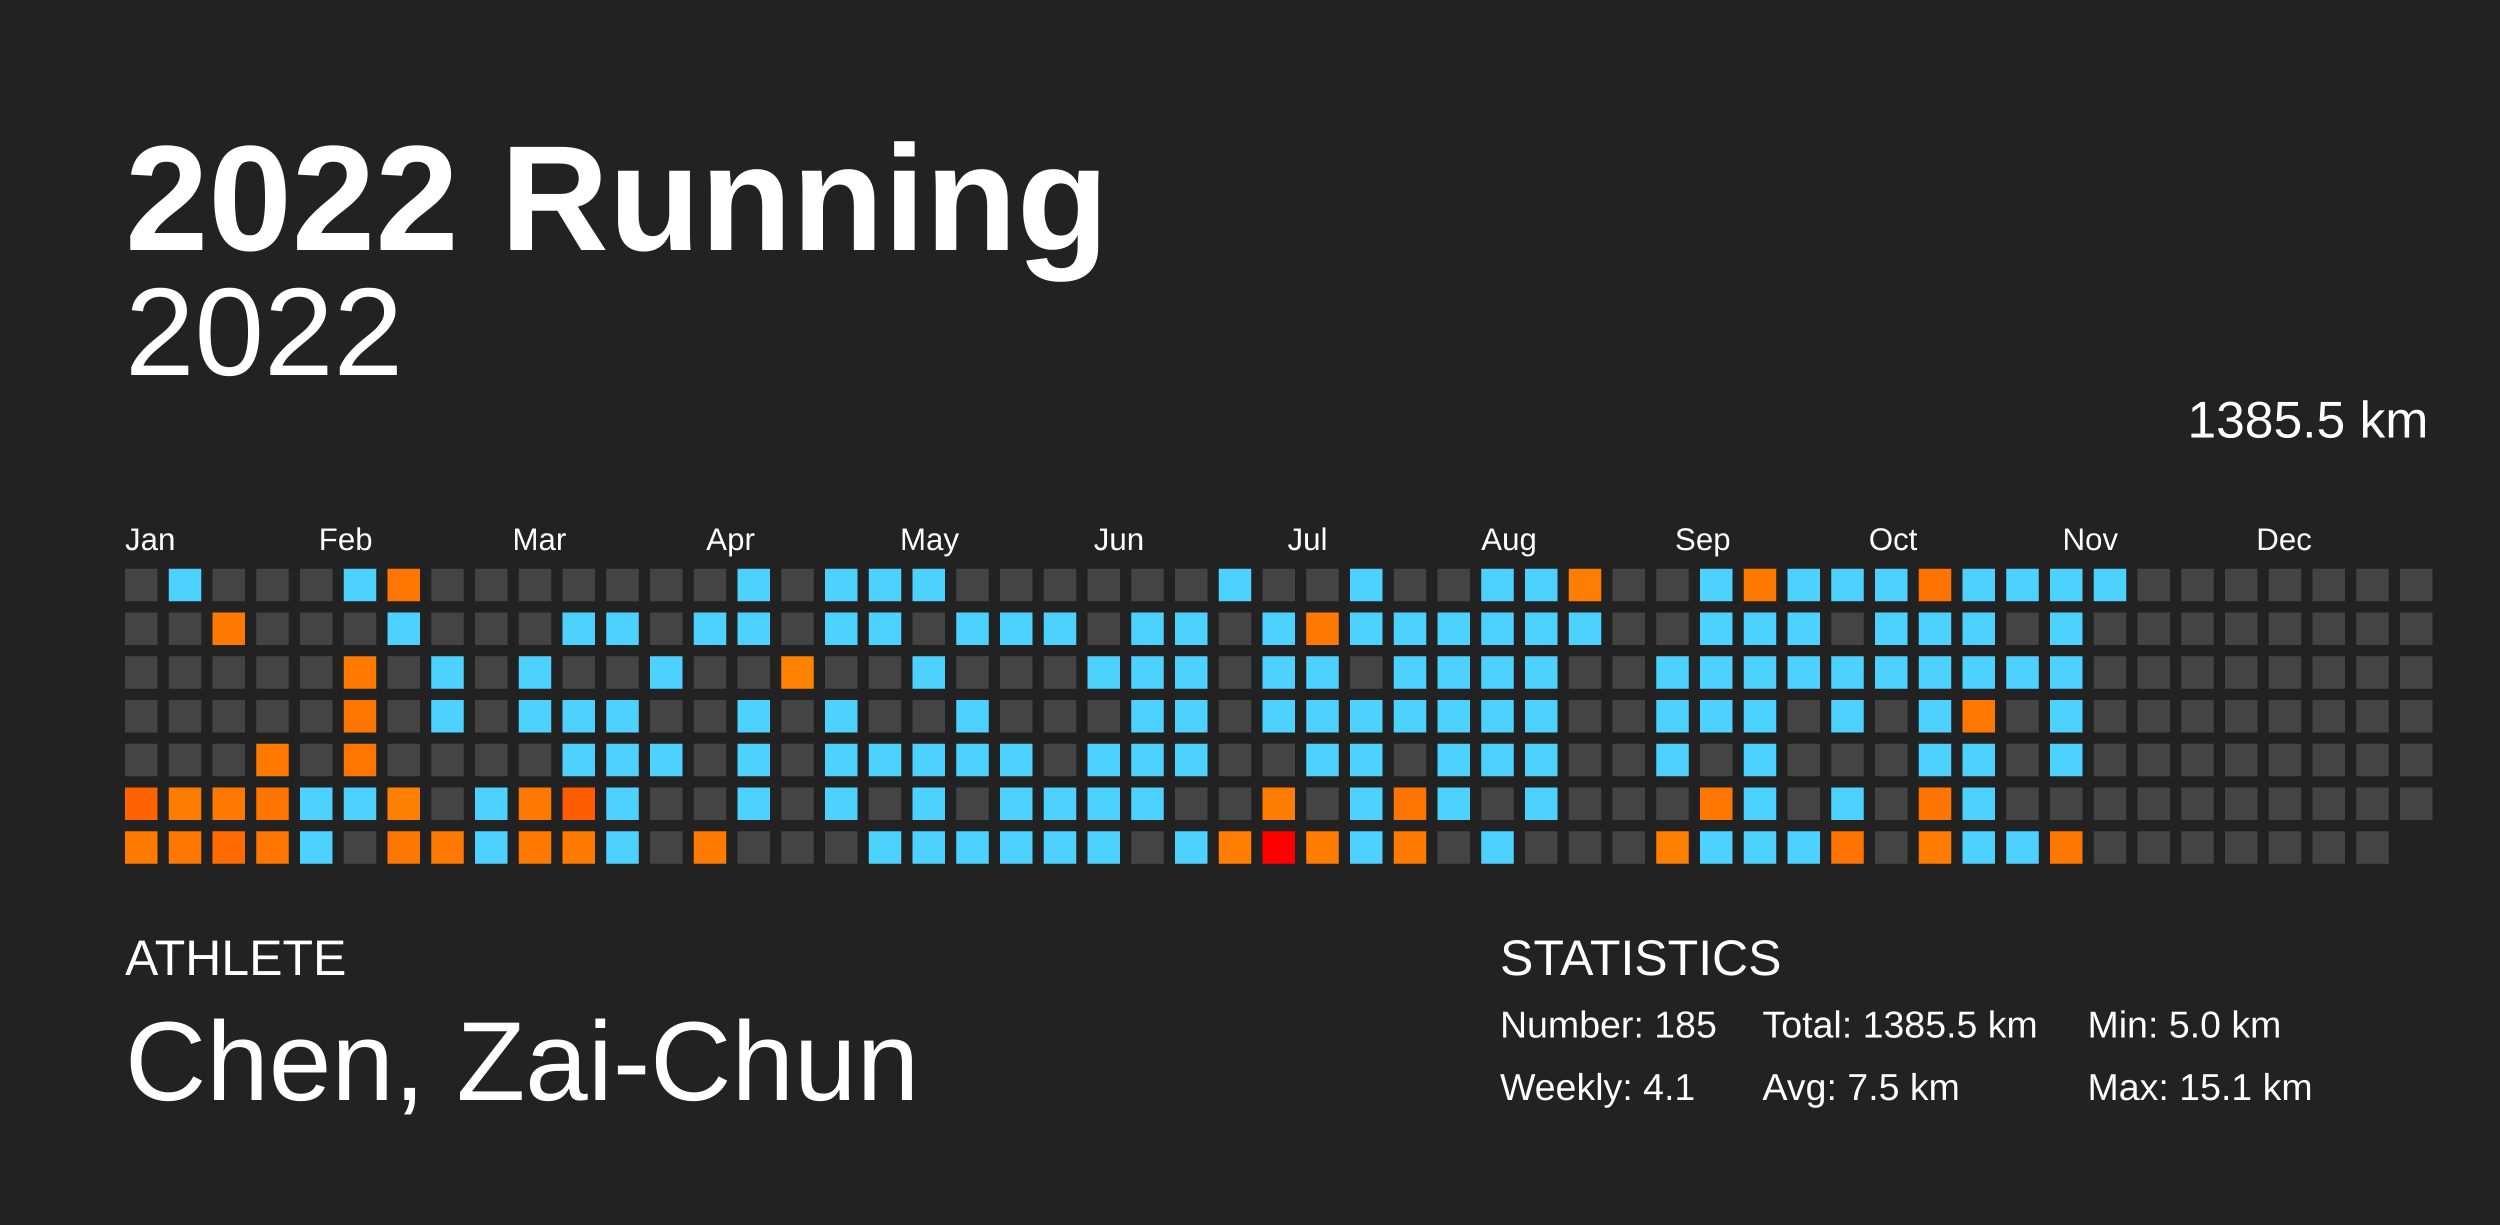
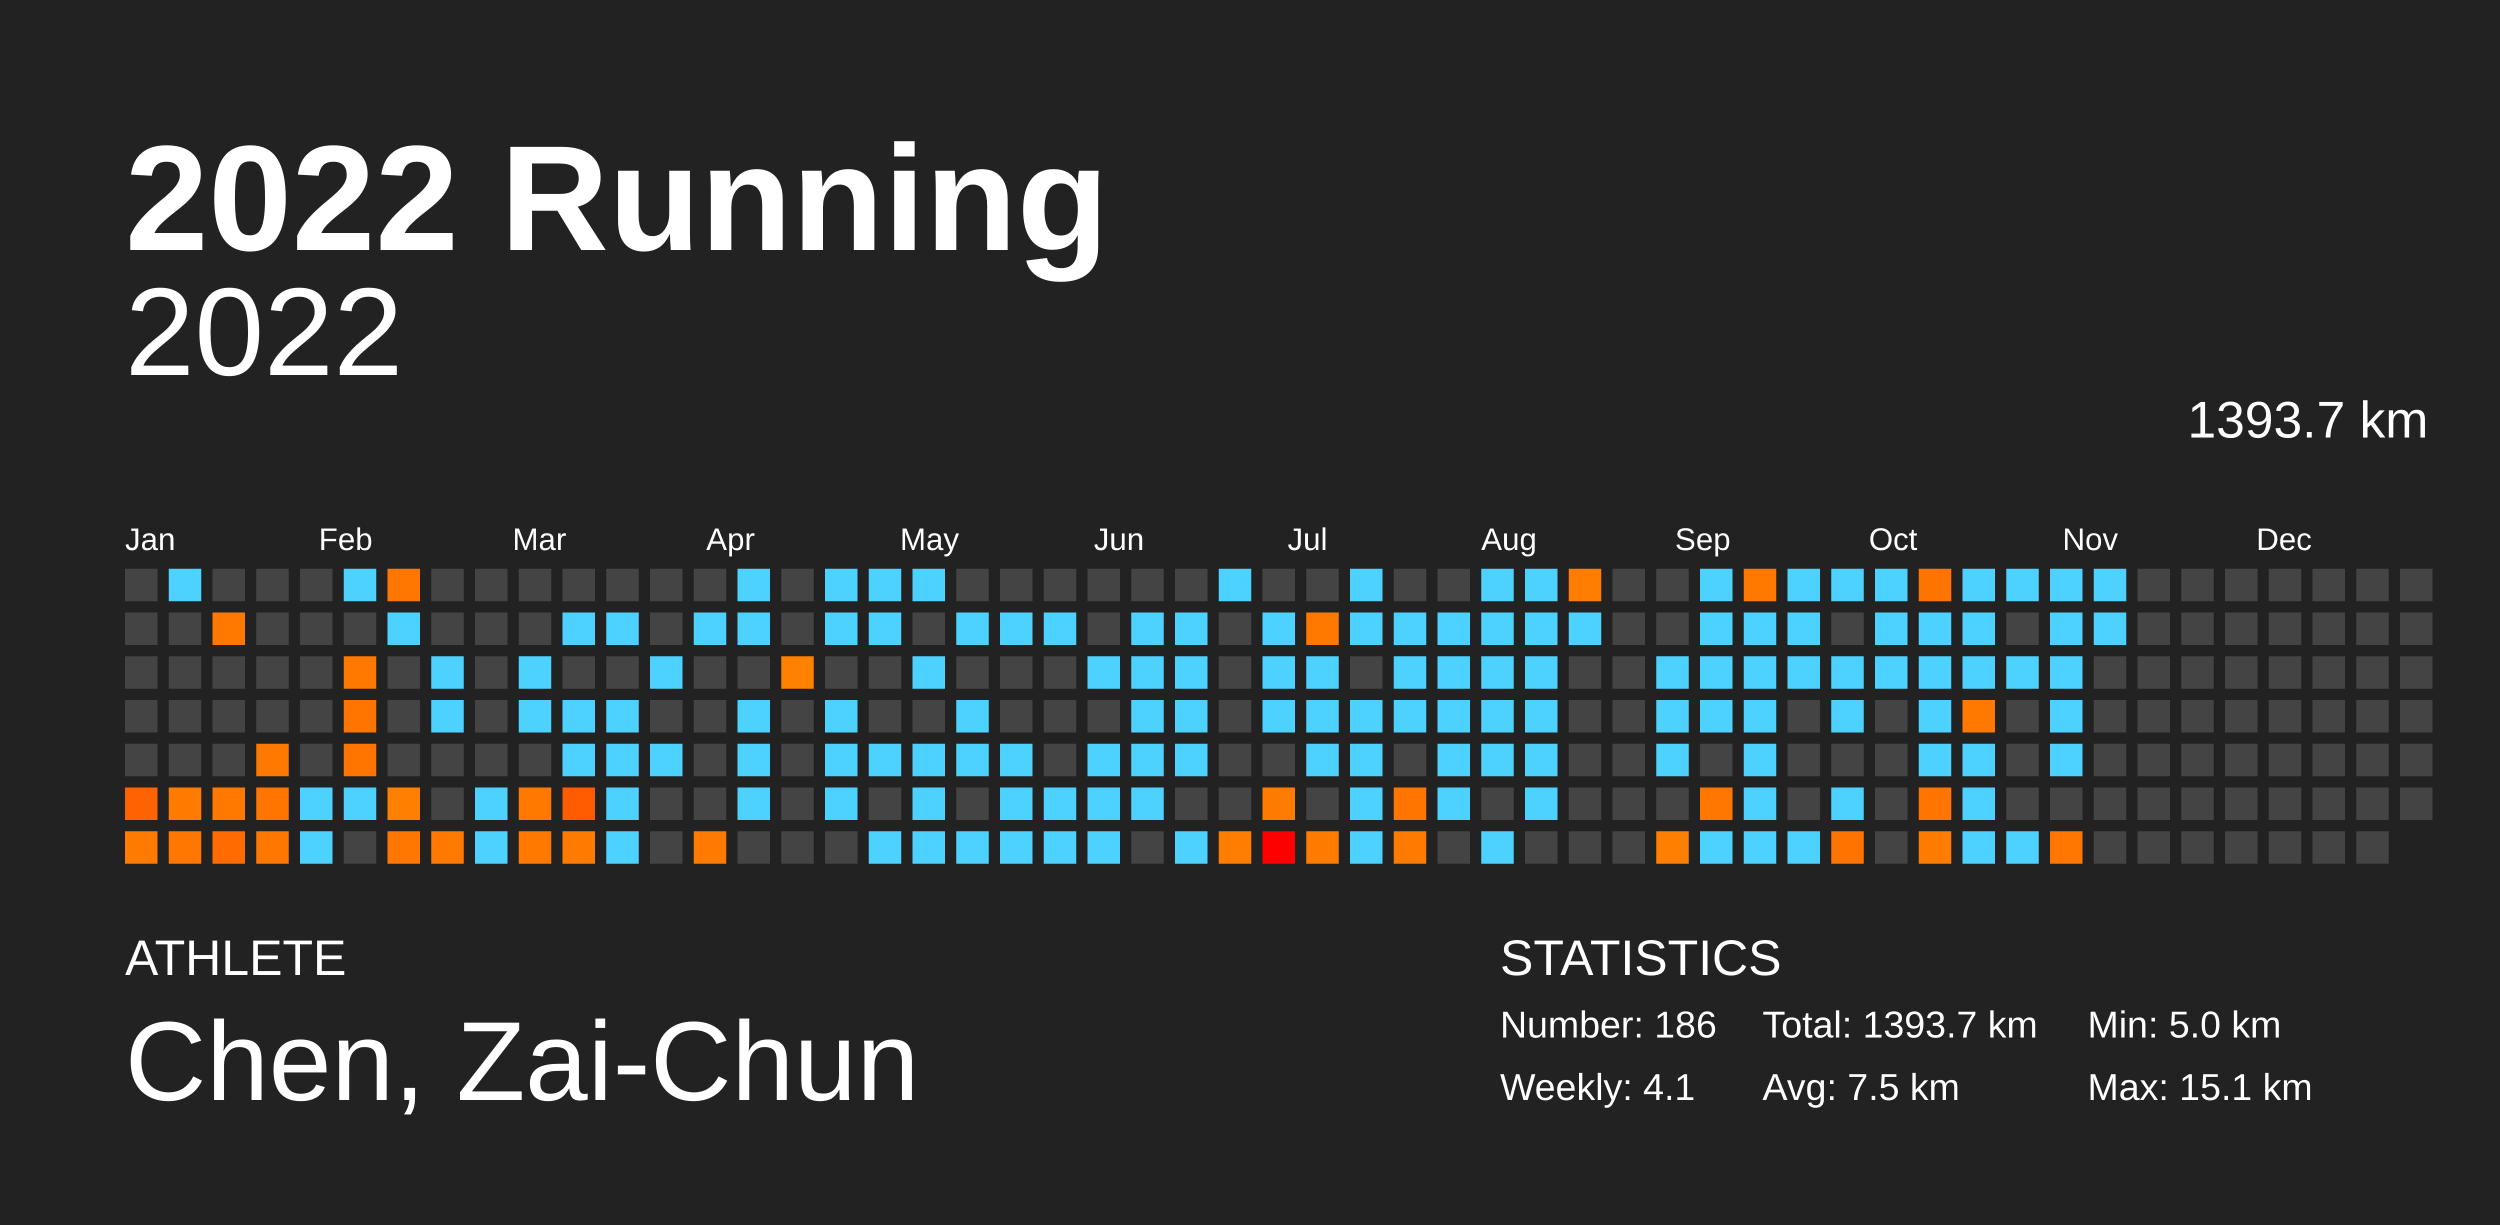
<svg xmlns="http://www.w3.org/2000/svg" baseProfile="full" height="98mm" version="1.1" viewBox="0,0,200,98" width="200mm">
  <defs />
  <rect fill="#222222" height="98" width="200" x="0" y="0" />
  <text fill="#FFFFFF" style="font-size:12px; font-family:Arial; font-weight:bold;" x="10" y="20">2022 Running</text>
  <text fill="#FFFFFF" style="font-size:4px; font-family:Arial" x="10" y="78">ATHLETE</text>
  <text fill="#FFFFFF" style="font-size:9px; font-family:Arial" x="10" y="88">Chen, Zai-Chun</text>
  <text fill="#FFFFFF" style="font-size:4px; font-family:Arial" x="120" y="78">STATISTICS</text>
-   <text fill="#FFFFFF" style="font-size:3px; font-family:Arial" x="120" y="83">Number: 185</text>
+   <text fill="#FFFFFF" style="font-size:3px; font-family:Arial" x="120" y="83">Number: 186</text>
  <text fill="#FFFFFF" style="font-size:3px; font-family:Arial" x="120" y="88">Weekly: 4.1</text>
-   <text fill="#FFFFFF" style="font-size:3px; font-family:Arial" x="141" y="83">Total: 1385.5 km</text>
+   <text fill="#FFFFFF" style="font-size:3px; font-family:Arial" x="141" y="83">Total: 1393.7 km</text>
  <text fill="#FFFFFF" style="font-size:3px; font-family:Arial" x="141" y="88">Avg: 7.5 km</text>
  <text fill="#FFFFFF" style="font-size:3px; font-family:Arial" x="167" y="83">Min: 5.0 km</text>
  <text fill="#FFFFFF" style="font-size:3px; font-family:Arial" x="167" y="88">Max: 15.1 km</text>
  <text alignment-baseline="hanging" fill="#FFFFFF" style="font-size:10.0px; font-family:Arial;" x="10" y="30">2022</text>
-   <text alignment-baseline="hanging" fill="#FFFFFF" style="font-size:4.125px; font-family:Arial;" x="175" y="35">1385.5 km</text>
+   <text alignment-baseline="hanging" fill="#FFFFFF" style="font-size:4.125px; font-family:Arial;" x="175" y="35">1393.7 km</text>
  <text fill="#FFFFFF" style="font-size:2.5px; font-family:Arial" x="10.0" y="44">Jan</text>
  <text fill="#FFFFFF" style="font-size:2.5px; font-family:Arial" x="25.5" y="44">Feb</text>
  <text fill="#FFFFFF" style="font-size:2.5px; font-family:Arial" x="41.0" y="44">Mar</text>
  <text fill="#FFFFFF" style="font-size:2.5px; font-family:Arial" x="56.5" y="44">Apr</text>
  <text fill="#FFFFFF" style="font-size:2.5px; font-family:Arial" x="72.0" y="44">May</text>
  <text fill="#FFFFFF" style="font-size:2.5px; font-family:Arial" x="87.5" y="44">Jun</text>
  <text fill="#FFFFFF" style="font-size:2.5px; font-family:Arial" x="103.0" y="44">Jul</text>
  <text fill="#FFFFFF" style="font-size:2.5px; font-family:Arial" x="118.5" y="44">Aug</text>
  <text fill="#FFFFFF" style="font-size:2.5px; font-family:Arial" x="134.0" y="44">Sep</text>
  <text fill="#FFFFFF" style="font-size:2.5px; font-family:Arial" x="149.5" y="44">Oct</text>
  <text fill="#FFFFFF" style="font-size:2.5px; font-family:Arial" x="165.0" y="44">Nov</text>
  <text fill="#FFFFFF" style="font-size:2.5px; font-family:Arial" x="180.5" y="44">Dec</text>
  <rect fill="#444444" height="2.6" width="2.6" x="10.0" y="45.5" />
  <rect fill="#444444" height="2.6" width="2.6" x="10.0" y="49.0" />
  <rect fill="#444444" height="2.6" width="2.6" x="10.0" y="52.5" />
  <rect fill="#444444" height="2.6" width="2.6" x="10.0" y="56.0" />
  <rect fill="#444444" height="2.6" width="2.6" x="10.0" y="59.5" />
  <rect fill="#ff6200" height="2.6" width="2.6" x="10.0" y="63.0" />
  <rect fill="#ff7a00" height="2.6" width="2.6" x="10.0" y="66.5" />
  <rect fill="#4dd2ff" height="2.6" width="2.6" x="13.5" y="45.5" />
  <rect fill="#444444" height="2.6" width="2.6" x="13.5" y="49.0" />
  <rect fill="#444444" height="2.6" width="2.6" x="13.5" y="52.5" />
  <rect fill="#444444" height="2.6" width="2.6" x="13.5" y="56.0" />
  <rect fill="#444444" height="2.6" width="2.6" x="13.5" y="59.5" />
  <rect fill="#ff7c00" height="2.6" width="2.6" x="13.5" y="63.0" />
  <rect fill="#ff7600" height="2.6" width="2.6" x="13.5" y="66.5" />
  <rect fill="#444444" height="2.6" width="2.6" x="17.0" y="45.5" />
  <rect fill="#ff7900" height="2.6" width="2.6" x="17.0" y="49.0" />
  <rect fill="#444444" height="2.6" width="2.6" x="17.0" y="52.5" />
  <rect fill="#444444" height="2.6" width="2.6" x="17.0" y="56.0" />
  <rect fill="#444444" height="2.6" width="2.6" x="17.0" y="59.5" />
  <rect fill="#ff7900" height="2.6" width="2.6" x="17.0" y="63.0" />
  <rect fill="#ff6b00" height="2.6" width="2.6" x="17.0" y="66.5" />
  <rect fill="#444444" height="2.6" width="2.6" x="20.5" y="45.5" />
  <rect fill="#444444" height="2.6" width="2.6" x="20.5" y="49.0" />
  <rect fill="#444444" height="2.6" width="2.6" x="20.5" y="52.5" />
  <rect fill="#444444" height="2.6" width="2.6" x="20.5" y="56.0" />
  <rect fill="#ff7800" height="2.6" width="2.6" x="20.5" y="59.5" />
  <rect fill="#ff7500" height="2.6" width="2.6" x="20.5" y="63.0" />
  <rect fill="#ff7600" height="2.6" width="2.6" x="20.5" y="66.5" />
  <rect fill="#444444" height="2.6" width="2.6" x="24.0" y="45.5" />
  <rect fill="#444444" height="2.6" width="2.6" x="24.0" y="49.0" />
  <rect fill="#444444" height="2.6" width="2.6" x="24.0" y="52.5" />
  <rect fill="#444444" height="2.6" width="2.6" x="24.0" y="56.0" />
  <rect fill="#444444" height="2.6" width="2.6" x="24.0" y="59.5" />
  <rect fill="#4dd2ff" height="2.6" width="2.6" x="24.0" y="63.0" />
  <rect fill="#4dd2ff" height="2.6" width="2.6" x="24.0" y="66.5" />
  <rect fill="#4dd2ff" height="2.6" width="2.6" x="27.5" y="45.5" />
  <rect fill="#444444" height="2.6" width="2.6" x="27.5" y="49.0" />
  <rect fill="#ff7800" height="2.6" width="2.6" x="27.5" y="52.5" />
  <rect fill="#ff7500" height="2.6" width="2.6" x="27.5" y="56.0" />
  <rect fill="#ff7500" height="2.6" width="2.6" x="27.5" y="59.5" />
  <rect fill="#4dd2ff" height="2.6" width="2.6" x="27.5" y="63.0" />
  <rect fill="#444444" height="2.6" width="2.6" x="27.5" y="66.5" />
  <rect fill="#ff7700" height="2.6" width="2.6" x="31.0" y="45.5" />
  <rect fill="#4dd2ff" height="2.6" width="2.6" x="31.0" y="49.0" />
  <rect fill="#444444" height="2.6" width="2.6" x="31.0" y="52.5" />
  <rect fill="#444444" height="2.6" width="2.6" x="31.0" y="56.0" />
  <rect fill="#444444" height="2.6" width="2.6" x="31.0" y="59.5" />
  <rect fill="#ff8000" height="2.6" width="2.6" x="31.0" y="63.0" />
  <rect fill="#ff7700" height="2.6" width="2.6" x="31.0" y="66.5" />
  <rect fill="#444444" height="2.6" width="2.6" x="34.5" y="45.5" />
  <rect fill="#444444" height="2.6" width="2.6" x="34.5" y="49.0" />
  <rect fill="#4dd2ff" height="2.6" width="2.6" x="34.5" y="52.5" />
  <rect fill="#4dd2ff" height="2.6" width="2.6" x="34.5" y="56.0" />
  <rect fill="#444444" height="2.6" width="2.6" x="34.5" y="59.5" />
  <rect fill="#444444" height="2.6" width="2.6" x="34.5" y="63.0" />
  <rect fill="#ff7900" height="2.6" width="2.6" x="34.5" y="66.5" />
  <rect fill="#444444" height="2.6" width="2.6" x="38.0" y="45.5" />
  <rect fill="#444444" height="2.6" width="2.6" x="38.0" y="49.0" />
  <rect fill="#444444" height="2.6" width="2.6" x="38.0" y="52.5" />
  <rect fill="#444444" height="2.6" width="2.6" x="38.0" y="56.0" />
  <rect fill="#444444" height="2.6" width="2.6" x="38.0" y="59.5" />
  <rect fill="#4dd2ff" height="2.6" width="2.6" x="38.0" y="63.0" />
  <rect fill="#4dd2ff" height="2.6" width="2.6" x="38.0" y="66.5" />
  <rect fill="#444444" height="2.6" width="2.6" x="41.5" y="45.5" />
  <rect fill="#444444" height="2.6" width="2.6" x="41.5" y="49.0" />
  <rect fill="#4dd2ff" height="2.6" width="2.6" x="41.5" y="52.5" />
  <rect fill="#4dd2ff" height="2.6" width="2.6" x="41.5" y="56.0" />
  <rect fill="#444444" height="2.6" width="2.6" x="41.5" y="59.5" />
  <rect fill="#ff7900" height="2.6" width="2.6" x="41.5" y="63.0" />
  <rect fill="#ff7900" height="2.6" width="2.6" x="41.5" y="66.5" />
  <rect fill="#444444" height="2.6" width="2.6" x="45.0" y="45.5" />
  <rect fill="#4dd2ff" height="2.6" width="2.6" x="45.0" y="49.0" />
  <rect fill="#444444" height="2.6" width="2.6" x="45.0" y="52.5" />
  <rect fill="#4dd2ff" height="2.6" width="2.6" x="45.0" y="56.0" />
  <rect fill="#4dd2ff" height="2.6" width="2.6" x="45.0" y="59.5" />
  <rect fill="#ff5b00" height="2.6" width="2.6" x="45.0" y="63.0" />
  <rect fill="#ff7b00" height="2.6" width="2.6" x="45.0" y="66.5" />
  <rect fill="#444444" height="2.6" width="2.6" x="48.5" y="45.5" />
  <rect fill="#4dd2ff" height="2.6" width="2.6" x="48.5" y="49.0" />
  <rect fill="#444444" height="2.6" width="2.6" x="48.5" y="52.5" />
  <rect fill="#4dd2ff" height="2.6" width="2.6" x="48.5" y="56.0" />
  <rect fill="#4dd2ff" height="2.6" width="2.6" x="48.5" y="59.5" />
  <rect fill="#4dd2ff" height="2.6" width="2.6" x="48.5" y="63.0" />
  <rect fill="#4dd2ff" height="2.6" width="2.6" x="48.5" y="66.5" />
  <rect fill="#444444" height="2.6" width="2.6" x="52.0" y="45.5" />
  <rect fill="#444444" height="2.6" width="2.6" x="52.0" y="49.0" />
  <rect fill="#4dd2ff" height="2.6" width="2.6" x="52.0" y="52.5" />
  <rect fill="#444444" height="2.6" width="2.6" x="52.0" y="56.0" />
  <rect fill="#4dd2ff" height="2.6" width="2.6" x="52.0" y="59.5" />
  <rect fill="#444444" height="2.6" width="2.6" x="52.0" y="63.0" />
  <rect fill="#444444" height="2.6" width="2.6" x="52.0" y="66.5" />
  <rect fill="#444444" height="2.6" width="2.6" x="55.5" y="45.5" />
  <rect fill="#4dd2ff" height="2.6" width="2.6" x="55.5" y="49.0" />
  <rect fill="#444444" height="2.6" width="2.6" x="55.5" y="52.5" />
  <rect fill="#444444" height="2.6" width="2.6" x="55.5" y="56.0" />
  <rect fill="#444444" height="2.6" width="2.6" x="55.5" y="59.5" />
  <rect fill="#444444" height="2.6" width="2.6" x="55.5" y="63.0" />
  <rect fill="#ff7a00" height="2.6" width="2.6" x="55.5" y="66.5" />
  <rect fill="#4dd2ff" height="2.6" width="2.6" x="59.0" y="45.5" />
  <rect fill="#4dd2ff" height="2.6" width="2.6" x="59.0" y="49.0" />
  <rect fill="#444444" height="2.6" width="2.6" x="59.0" y="52.5" />
  <rect fill="#4dd2ff" height="2.6" width="2.6" x="59.0" y="56.0" />
  <rect fill="#4dd2ff" height="2.6" width="2.6" x="59.0" y="59.5" />
  <rect fill="#4dd2ff" height="2.6" width="2.6" x="59.0" y="63.0" />
  <rect fill="#444444" height="2.6" width="2.6" x="59.0" y="66.5" />
  <rect fill="#444444" height="2.6" width="2.6" x="62.5" y="45.5" />
  <rect fill="#444444" height="2.6" width="2.6" x="62.5" y="49.0" />
  <rect fill="#ff8100" height="2.6" width="2.6" x="62.5" y="52.5" />
  <rect fill="#444444" height="2.6" width="2.6" x="62.5" y="56.0" />
  <rect fill="#444444" height="2.6" width="2.6" x="62.5" y="59.5" />
  <rect fill="#444444" height="2.6" width="2.6" x="62.5" y="63.0" />
  <rect fill="#444444" height="2.6" width="2.6" x="62.5" y="66.5" />
  <rect fill="#4dd2ff" height="2.6" width="2.6" x="66.0" y="45.5" />
  <rect fill="#4dd2ff" height="2.6" width="2.6" x="66.0" y="49.0" />
  <rect fill="#444444" height="2.6" width="2.6" x="66.0" y="52.5" />
  <rect fill="#4dd2ff" height="2.6" width="2.6" x="66.0" y="56.0" />
  <rect fill="#4dd2ff" height="2.6" width="2.6" x="66.0" y="59.5" />
  <rect fill="#4dd2ff" height="2.6" width="2.6" x="66.0" y="63.0" />
  <rect fill="#444444" height="2.6" width="2.6" x="66.0" y="66.5" />
  <rect fill="#4dd2ff" height="2.6" width="2.6" x="69.5" y="45.5" />
  <rect fill="#4dd2ff" height="2.6" width="2.6" x="69.5" y="49.0" />
  <rect fill="#444444" height="2.6" width="2.6" x="69.5" y="52.5" />
  <rect fill="#444444" height="2.6" width="2.6" x="69.5" y="56.0" />
  <rect fill="#4dd2ff" height="2.6" width="2.6" x="69.5" y="59.5" />
  <rect fill="#444444" height="2.6" width="2.6" x="69.5" y="63.0" />
  <rect fill="#4dd2ff" height="2.6" width="2.6" x="69.5" y="66.5" />
  <rect fill="#4dd2ff" height="2.6" width="2.6" x="73.0" y="45.5" />
  <rect fill="#444444" height="2.6" width="2.6" x="73.0" y="49.0" />
  <rect fill="#4dd2ff" height="2.6" width="2.6" x="73.0" y="52.5" />
  <rect fill="#444444" height="2.6" width="2.6" x="73.0" y="56.0" />
  <rect fill="#4dd2ff" height="2.6" width="2.6" x="73.0" y="59.5" />
  <rect fill="#4dd2ff" height="2.6" width="2.6" x="73.0" y="63.0" />
  <rect fill="#4dd2ff" height="2.6" width="2.6" x="73.0" y="66.5" />
  <rect fill="#444444" height="2.6" width="2.6" x="76.5" y="45.5" />
  <rect fill="#4dd2ff" height="2.6" width="2.6" x="76.5" y="49.0" />
  <rect fill="#444444" height="2.6" width="2.6" x="76.5" y="52.5" />
  <rect fill="#4dd2ff" height="2.6" width="2.6" x="76.5" y="56.0" />
  <rect fill="#4dd2ff" height="2.6" width="2.6" x="76.5" y="59.5" />
  <rect fill="#444444" height="2.6" width="2.6" x="76.5" y="63.0" />
  <rect fill="#4dd2ff" height="2.6" width="2.6" x="76.5" y="66.5" />
  <rect fill="#444444" height="2.6" width="2.6" x="80.0" y="45.5" />
  <rect fill="#4dd2ff" height="2.6" width="2.6" x="80.0" y="49.0" />
  <rect fill="#444444" height="2.6" width="2.6" x="80.0" y="52.5" />
  <rect fill="#444444" height="2.6" width="2.6" x="80.0" y="56.0" />
  <rect fill="#4dd2ff" height="2.6" width="2.6" x="80.0" y="59.5" />
  <rect fill="#4dd2ff" height="2.6" width="2.6" x="80.0" y="63.0" />
  <rect fill="#4dd2ff" height="2.6" width="2.6" x="80.0" y="66.5" />
  <rect fill="#444444" height="2.6" width="2.6" x="83.5" y="45.5" />
  <rect fill="#4dd2ff" height="2.6" width="2.6" x="83.5" y="49.0" />
  <rect fill="#444444" height="2.6" width="2.6" x="83.5" y="52.5" />
  <rect fill="#444444" height="2.6" width="2.6" x="83.5" y="56.0" />
  <rect fill="#444444" height="2.6" width="2.6" x="83.5" y="59.5" />
  <rect fill="#4dd2ff" height="2.6" width="2.6" x="83.5" y="63.0" />
  <rect fill="#4dd2ff" height="2.6" width="2.6" x="83.5" y="66.5" />
  <rect fill="#444444" height="2.6" width="2.6" x="87.0" y="45.5" />
  <rect fill="#444444" height="2.6" width="2.6" x="87.0" y="49.0" />
  <rect fill="#4dd2ff" height="2.6" width="2.6" x="87.0" y="52.5" />
  <rect fill="#444444" height="2.6" width="2.6" x="87.0" y="56.0" />
  <rect fill="#4dd2ff" height="2.6" width="2.6" x="87.0" y="59.5" />
  <rect fill="#4dd2ff" height="2.6" width="2.6" x="87.0" y="63.0" />
  <rect fill="#4dd2ff" height="2.6" width="2.6" x="87.0" y="66.5" />
  <rect fill="#444444" height="2.6" width="2.6" x="90.5" y="45.5" />
  <rect fill="#4dd2ff" height="2.6" width="2.6" x="90.5" y="49.0" />
  <rect fill="#4dd2ff" height="2.6" width="2.6" x="90.5" y="52.5" />
  <rect fill="#4dd2ff" height="2.6" width="2.6" x="90.5" y="56.0" />
  <rect fill="#4dd2ff" height="2.6" width="2.6" x="90.5" y="59.5" />
  <rect fill="#4dd2ff" height="2.6" width="2.6" x="90.5" y="63.0" />
  <rect fill="#444444" height="2.6" width="2.6" x="90.5" y="66.5" />
  <rect fill="#444444" height="2.6" width="2.6" x="94.0" y="45.5" />
  <rect fill="#4dd2ff" height="2.6" width="2.6" x="94.0" y="49.0" />
  <rect fill="#4dd2ff" height="2.6" width="2.6" x="94.0" y="52.5" />
  <rect fill="#4dd2ff" height="2.6" width="2.6" x="94.0" y="56.0" />
  <rect fill="#4dd2ff" height="2.6" width="2.6" x="94.0" y="59.5" />
  <rect fill="#444444" height="2.6" width="2.6" x="94.0" y="63.0" />
  <rect fill="#4dd2ff" height="2.6" width="2.6" x="94.0" y="66.5" />
  <rect fill="#4dd2ff" height="2.6" width="2.6" x="97.5" y="45.5" />
  <rect fill="#444444" height="2.6" width="2.6" x="97.5" y="49.0" />
  <rect fill="#444444" height="2.6" width="2.6" x="97.5" y="52.5" />
  <rect fill="#444444" height="2.6" width="2.6" x="97.5" y="56.0" />
  <rect fill="#444444" height="2.6" width="2.6" x="97.5" y="59.5" />
  <rect fill="#444444" height="2.6" width="2.6" x="97.5" y="63.0" />
  <rect fill="#ff7d00" height="2.6" width="2.6" x="97.5" y="66.5" />
  <rect fill="#444444" height="2.6" width="2.6" x="101.0" y="45.5" />
  <rect fill="#4dd2ff" height="2.6" width="2.6" x="101.0" y="49.0" />
  <rect fill="#4dd2ff" height="2.6" width="2.6" x="101.0" y="52.5" />
  <rect fill="#4dd2ff" height="2.6" width="2.6" x="101.0" y="56.0" />
  <rect fill="#444444" height="2.6" width="2.6" x="101.0" y="59.5" />
  <rect fill="#ff7c00" height="2.6" width="2.6" x="101.0" y="63.0" />
  <rect fill="#ff0000" height="2.6" width="2.6" x="101.0" y="66.5" />
  <rect fill="#444444" height="2.6" width="2.6" x="104.5" y="45.5" />
  <rect fill="#ff7900" height="2.6" width="2.6" x="104.5" y="49.0" />
  <rect fill="#4dd2ff" height="2.6" width="2.6" x="104.5" y="52.5" />
  <rect fill="#4dd2ff" height="2.6" width="2.6" x="104.5" y="56.0" />
  <rect fill="#4dd2ff" height="2.6" width="2.6" x="104.5" y="59.5" />
  <rect fill="#444444" height="2.6" width="2.6" x="104.5" y="63.0" />
  <rect fill="#ff7c00" height="2.6" width="2.6" x="104.5" y="66.5" />
  <rect fill="#4dd2ff" height="2.6" width="2.6" x="108.0" y="45.5" />
  <rect fill="#4dd2ff" height="2.6" width="2.6" x="108.0" y="49.0" />
  <rect fill="#444444" height="2.6" width="2.6" x="108.0" y="52.5" />
  <rect fill="#4dd2ff" height="2.6" width="2.6" x="108.0" y="56.0" />
  <rect fill="#4dd2ff" height="2.6" width="2.6" x="108.0" y="59.5" />
  <rect fill="#4dd2ff" height="2.6" width="2.6" x="108.0" y="63.0" />
  <rect fill="#4dd2ff" height="2.6" width="2.6" x="108.0" y="66.5" />
  <rect fill="#444444" height="2.6" width="2.6" x="111.5" y="45.5" />
  <rect fill="#4dd2ff" height="2.6" width="2.6" x="111.5" y="49.0" />
  <rect fill="#4dd2ff" height="2.6" width="2.6" x="111.5" y="52.5" />
  <rect fill="#4dd2ff" height="2.6" width="2.6" x="111.5" y="56.0" />
  <rect fill="#444444" height="2.6" width="2.6" x="111.5" y="59.5" />
  <rect fill="#ff7500" height="2.6" width="2.6" x="111.5" y="63.0" />
  <rect fill="#ff7a00" height="2.6" width="2.6" x="111.5" y="66.5" />
  <rect fill="#444444" height="2.6" width="2.6" x="115.0" y="45.5" />
  <rect fill="#4dd2ff" height="2.6" width="2.6" x="115.0" y="49.0" />
  <rect fill="#4dd2ff" height="2.6" width="2.6" x="115.0" y="52.5" />
  <rect fill="#4dd2ff" height="2.6" width="2.6" x="115.0" y="56.0" />
  <rect fill="#4dd2ff" height="2.6" width="2.6" x="115.0" y="59.5" />
  <rect fill="#4dd2ff" height="2.6" width="2.6" x="115.0" y="63.0" />
  <rect fill="#444444" height="2.6" width="2.6" x="115.0" y="66.5" />
  <rect fill="#4dd2ff" height="2.6" width="2.6" x="118.5" y="45.5" />
  <rect fill="#4dd2ff" height="2.6" width="2.6" x="118.5" y="49.0" />
  <rect fill="#4dd2ff" height="2.6" width="2.6" x="118.5" y="52.5" />
  <rect fill="#4dd2ff" height="2.6" width="2.6" x="118.5" y="56.0" />
  <rect fill="#4dd2ff" height="2.6" width="2.6" x="118.5" y="59.5" />
  <rect fill="#444444" height="2.6" width="2.6" x="118.5" y="63.0" />
  <rect fill="#4dd2ff" height="2.6" width="2.6" x="118.5" y="66.5" />
  <rect fill="#4dd2ff" height="2.6" width="2.6" x="122.0" y="45.5" />
  <rect fill="#4dd2ff" height="2.6" width="2.6" x="122.0" y="49.0" />
  <rect fill="#4dd2ff" height="2.6" width="2.6" x="122.0" y="52.5" />
  <rect fill="#4dd2ff" height="2.6" width="2.6" x="122.0" y="56.0" />
  <rect fill="#4dd2ff" height="2.6" width="2.6" x="122.0" y="59.5" />
  <rect fill="#4dd2ff" height="2.6" width="2.6" x="122.0" y="63.0" />
  <rect fill="#444444" height="2.6" width="2.6" x="122.0" y="66.5" />
  <rect fill="#ff7d00" height="2.6" width="2.6" x="125.5" y="45.5" />
  <rect fill="#4dd2ff" height="2.6" width="2.6" x="125.5" y="49.0" />
  <rect fill="#444444" height="2.6" width="2.6" x="125.5" y="52.5" />
  <rect fill="#444444" height="2.6" width="2.6" x="125.5" y="56.0" />
  <rect fill="#444444" height="2.6" width="2.6" x="125.5" y="59.5" />
  <rect fill="#444444" height="2.6" width="2.6" x="125.5" y="63.0" />
  <rect fill="#444444" height="2.6" width="2.6" x="125.5" y="66.5" />
  <rect fill="#444444" height="2.6" width="2.6" x="129.0" y="45.5" />
  <rect fill="#444444" height="2.6" width="2.6" x="129.0" y="49.0" />
  <rect fill="#444444" height="2.6" width="2.6" x="129.0" y="52.5" />
  <rect fill="#444444" height="2.6" width="2.6" x="129.0" y="56.0" />
  <rect fill="#444444" height="2.6" width="2.6" x="129.0" y="59.5" />
  <rect fill="#444444" height="2.6" width="2.6" x="129.0" y="63.0" />
  <rect fill="#444444" height="2.6" width="2.6" x="129.0" y="66.5" />
  <rect fill="#444444" height="2.6" width="2.6" x="132.5" y="45.5" />
  <rect fill="#444444" height="2.6" width="2.6" x="132.5" y="49.0" />
  <rect fill="#4dd2ff" height="2.6" width="2.6" x="132.5" y="52.5" />
  <rect fill="#4dd2ff" height="2.6" width="2.6" x="132.5" y="56.0" />
  <rect fill="#4dd2ff" height="2.6" width="2.6" x="132.5" y="59.5" />
  <rect fill="#444444" height="2.6" width="2.6" x="132.5" y="63.0" />
  <rect fill="#ff8000" height="2.6" width="2.6" x="132.5" y="66.5" />
  <rect fill="#4dd2ff" height="2.6" width="2.6" x="136.0" y="45.5" />
  <rect fill="#4dd2ff" height="2.6" width="2.6" x="136.0" y="49.0" />
  <rect fill="#4dd2ff" height="2.6" width="2.6" x="136.0" y="52.5" />
  <rect fill="#4dd2ff" height="2.6" width="2.6" x="136.0" y="56.0" />
  <rect fill="#444444" height="2.6" width="2.6" x="136.0" y="59.5" />
  <rect fill="#ff7600" height="2.6" width="2.6" x="136.0" y="63.0" />
  <rect fill="#4dd2ff" height="2.6" width="2.6" x="136.0" y="66.5" />
  <rect fill="#ff7900" height="2.6" width="2.6" x="139.5" y="45.5" />
  <rect fill="#4dd2ff" height="2.6" width="2.6" x="139.5" y="49.0" />
  <rect fill="#4dd2ff" height="2.6" width="2.6" x="139.5" y="52.5" />
  <rect fill="#4dd2ff" height="2.6" width="2.6" x="139.5" y="56.0" />
  <rect fill="#4dd2ff" height="2.6" width="2.6" x="139.5" y="59.5" />
  <rect fill="#4dd2ff" height="2.6" width="2.6" x="139.5" y="63.0" />
  <rect fill="#4dd2ff" height="2.6" width="2.6" x="139.5" y="66.5" />
  <rect fill="#4dd2ff" height="2.6" width="2.6" x="143.0" y="45.5" />
  <rect fill="#4dd2ff" height="2.6" width="2.6" x="143.0" y="49.0" />
  <rect fill="#4dd2ff" height="2.6" width="2.6" x="143.0" y="52.5" />
  <rect fill="#444444" height="2.6" width="2.6" x="143.0" y="56.0" />
  <rect fill="#444444" height="2.6" width="2.6" x="143.0" y="59.5" />
  <rect fill="#444444" height="2.6" width="2.6" x="143.0" y="63.0" />
  <rect fill="#4dd2ff" height="2.6" width="2.6" x="143.0" y="66.5" />
  <rect fill="#4dd2ff" height="2.6" width="2.6" x="146.5" y="45.5" />
  <rect fill="#444444" height="2.6" width="2.6" x="146.5" y="49.0" />
  <rect fill="#4dd2ff" height="2.6" width="2.6" x="146.5" y="52.5" />
  <rect fill="#4dd2ff" height="2.6" width="2.6" x="146.5" y="56.0" />
  <rect fill="#444444" height="2.6" width="2.6" x="146.5" y="59.5" />
  <rect fill="#4dd2ff" height="2.6" width="2.6" x="146.5" y="63.0" />
  <rect fill="#ff7400" height="2.6" width="2.6" x="146.5" y="66.5" />
  <rect fill="#4dd2ff" height="2.6" width="2.6" x="150.0" y="45.5" />
  <rect fill="#4dd2ff" height="2.6" width="2.6" x="150.0" y="49.0" />
  <rect fill="#4dd2ff" height="2.6" width="2.6" x="150.0" y="52.5" />
  <rect fill="#444444" height="2.6" width="2.6" x="150.0" y="56.0" />
  <rect fill="#444444" height="2.6" width="2.6" x="150.0" y="59.5" />
  <rect fill="#444444" height="2.6" width="2.6" x="150.0" y="63.0" />
  <rect fill="#444444" height="2.6" width="2.6" x="150.0" y="66.5" />
  <rect fill="#ff7400" height="2.6" width="2.6" x="153.5" y="45.5" />
  <rect fill="#4dd2ff" height="2.6" width="2.6" x="153.5" y="49.0" />
  <rect fill="#4dd2ff" height="2.6" width="2.6" x="153.5" y="52.5" />
  <rect fill="#4dd2ff" height="2.6" width="2.6" x="153.5" y="56.0" />
  <rect fill="#4dd2ff" height="2.6" width="2.6" x="153.5" y="59.5" />
  <rect fill="#ff7500" height="2.6" width="2.6" x="153.5" y="63.0" />
  <rect fill="#ff7c00" height="2.6" width="2.6" x="153.5" y="66.5" />
  <rect fill="#4dd2ff" height="2.6" width="2.6" x="157.0" y="45.5" />
  <rect fill="#4dd2ff" height="2.6" width="2.6" x="157.0" y="49.0" />
  <rect fill="#4dd2ff" height="2.6" width="2.6" x="157.0" y="52.5" />
  <rect fill="#ff7900" height="2.6" width="2.6" x="157.0" y="56.0" />
  <rect fill="#4dd2ff" height="2.6" width="2.6" x="157.0" y="59.5" />
  <rect fill="#4dd2ff" height="2.6" width="2.6" x="157.0" y="63.0" />
  <rect fill="#4dd2ff" height="2.6" width="2.6" x="157.0" y="66.5" />
  <rect fill="#4dd2ff" height="2.6" width="2.6" x="160.5" y="45.5" />
  <rect fill="#444444" height="2.6" width="2.6" x="160.5" y="49.0" />
  <rect fill="#4dd2ff" height="2.6" width="2.6" x="160.5" y="52.5" />
  <rect fill="#444444" height="2.6" width="2.6" x="160.5" y="56.0" />
  <rect fill="#444444" height="2.6" width="2.6" x="160.5" y="59.5" />
  <rect fill="#444444" height="2.6" width="2.6" x="160.5" y="63.0" />
  <rect fill="#4dd2ff" height="2.6" width="2.6" x="160.5" y="66.5" />
  <rect fill="#4dd2ff" height="2.6" width="2.6" x="164.0" y="45.5" />
  <rect fill="#4dd2ff" height="2.6" width="2.6" x="164.0" y="49.0" />
  <rect fill="#4dd2ff" height="2.6" width="2.6" x="164.0" y="52.5" />
  <rect fill="#4dd2ff" height="2.6" width="2.6" x="164.0" y="56.0" />
  <rect fill="#4dd2ff" height="2.6" width="2.6" x="164.0" y="59.5" />
  <rect fill="#444444" height="2.6" width="2.6" x="164.0" y="63.0" />
  <rect fill="#ff7600" height="2.6" width="2.6" x="164.0" y="66.5" />
  <rect fill="#4dd2ff" height="2.6" width="2.6" x="167.5" y="45.5" />
-   <rect fill="#444444" height="2.6" width="2.6" x="167.5" y="49.0" />
+   <rect fill="#4dd2ff" height="2.6" width="2.6" x="167.5" y="49.0" />
  <rect fill="#444444" height="2.6" width="2.6" x="167.5" y="52.5" />
  <rect fill="#444444" height="2.6" width="2.6" x="167.5" y="56.0" />
  <rect fill="#444444" height="2.6" width="2.6" x="167.5" y="59.5" />
  <rect fill="#444444" height="2.6" width="2.6" x="167.5" y="63.0" />
  <rect fill="#444444" height="2.6" width="2.6" x="167.5" y="66.5" />
  <rect fill="#444444" height="2.6" width="2.6" x="171.0" y="45.5" />
  <rect fill="#444444" height="2.6" width="2.6" x="171.0" y="49.0" />
  <rect fill="#444444" height="2.6" width="2.6" x="171.0" y="52.5" />
  <rect fill="#444444" height="2.6" width="2.6" x="171.0" y="56.0" />
  <rect fill="#444444" height="2.6" width="2.6" x="171.0" y="59.5" />
  <rect fill="#444444" height="2.6" width="2.6" x="171.0" y="63.0" />
  <rect fill="#444444" height="2.6" width="2.6" x="171.0" y="66.5" />
  <rect fill="#444444" height="2.6" width="2.6" x="174.5" y="45.5" />
  <rect fill="#444444" height="2.6" width="2.6" x="174.5" y="49.0" />
  <rect fill="#444444" height="2.6" width="2.6" x="174.5" y="52.5" />
  <rect fill="#444444" height="2.6" width="2.6" x="174.5" y="56.0" />
  <rect fill="#444444" height="2.6" width="2.6" x="174.5" y="59.5" />
  <rect fill="#444444" height="2.6" width="2.6" x="174.5" y="63.0" />
  <rect fill="#444444" height="2.6" width="2.6" x="174.5" y="66.5" />
  <rect fill="#444444" height="2.6" width="2.6" x="178.0" y="45.5" />
  <rect fill="#444444" height="2.6" width="2.6" x="178.0" y="49.0" />
  <rect fill="#444444" height="2.6" width="2.6" x="178.0" y="52.5" />
  <rect fill="#444444" height="2.6" width="2.6" x="178.0" y="56.0" />
  <rect fill="#444444" height="2.6" width="2.6" x="178.0" y="59.5" />
  <rect fill="#444444" height="2.6" width="2.6" x="178.0" y="63.0" />
  <rect fill="#444444" height="2.6" width="2.6" x="178.0" y="66.5" />
  <rect fill="#444444" height="2.6" width="2.6" x="181.5" y="45.5" />
  <rect fill="#444444" height="2.6" width="2.6" x="181.5" y="49.0" />
  <rect fill="#444444" height="2.6" width="2.6" x="181.5" y="52.5" />
  <rect fill="#444444" height="2.6" width="2.6" x="181.5" y="56.0" />
  <rect fill="#444444" height="2.6" width="2.6" x="181.5" y="59.5" />
  <rect fill="#444444" height="2.6" width="2.6" x="181.5" y="63.0" />
  <rect fill="#444444" height="2.6" width="2.6" x="181.5" y="66.5" />
  <rect fill="#444444" height="2.6" width="2.6" x="185.0" y="45.5" />
  <rect fill="#444444" height="2.6" width="2.6" x="185.0" y="49.0" />
  <rect fill="#444444" height="2.6" width="2.6" x="185.0" y="52.5" />
  <rect fill="#444444" height="2.6" width="2.6" x="185.0" y="56.0" />
  <rect fill="#444444" height="2.6" width="2.6" x="185.0" y="59.5" />
  <rect fill="#444444" height="2.6" width="2.6" x="185.0" y="63.0" />
  <rect fill="#444444" height="2.6" width="2.6" x="185.0" y="66.5" />
  <rect fill="#444444" height="2.6" width="2.6" x="188.5" y="45.5" />
  <rect fill="#444444" height="2.6" width="2.6" x="188.5" y="49.0" />
  <rect fill="#444444" height="2.6" width="2.6" x="188.5" y="52.5" />
  <rect fill="#444444" height="2.6" width="2.6" x="188.5" y="56.0" />
  <rect fill="#444444" height="2.6" width="2.6" x="188.5" y="59.5" />
  <rect fill="#444444" height="2.6" width="2.6" x="188.5" y="63.0" />
  <rect fill="#444444" height="2.6" width="2.6" x="188.5" y="66.5" />
  <rect fill="#444444" height="2.6" width="2.6" x="192.0" y="45.5" />
  <rect fill="#444444" height="2.6" width="2.6" x="192.0" y="49.0" />
  <rect fill="#444444" height="2.6" width="2.6" x="192.0" y="52.5" />
  <rect fill="#444444" height="2.6" width="2.6" x="192.0" y="56.0" />
  <rect fill="#444444" height="2.6" width="2.6" x="192.0" y="59.5" />
  <rect fill="#444444" height="2.6" width="2.6" x="192.0" y="63.0" />
</svg>
